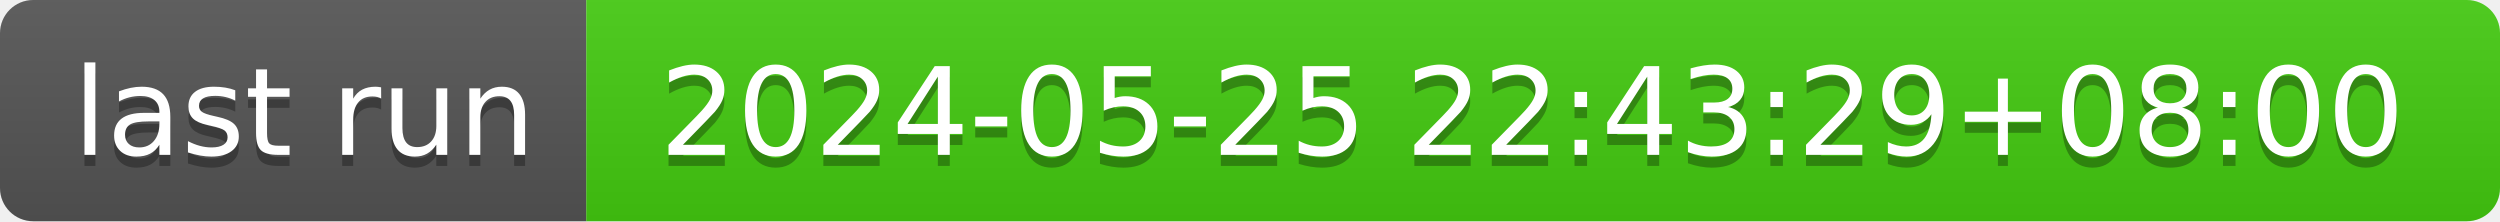
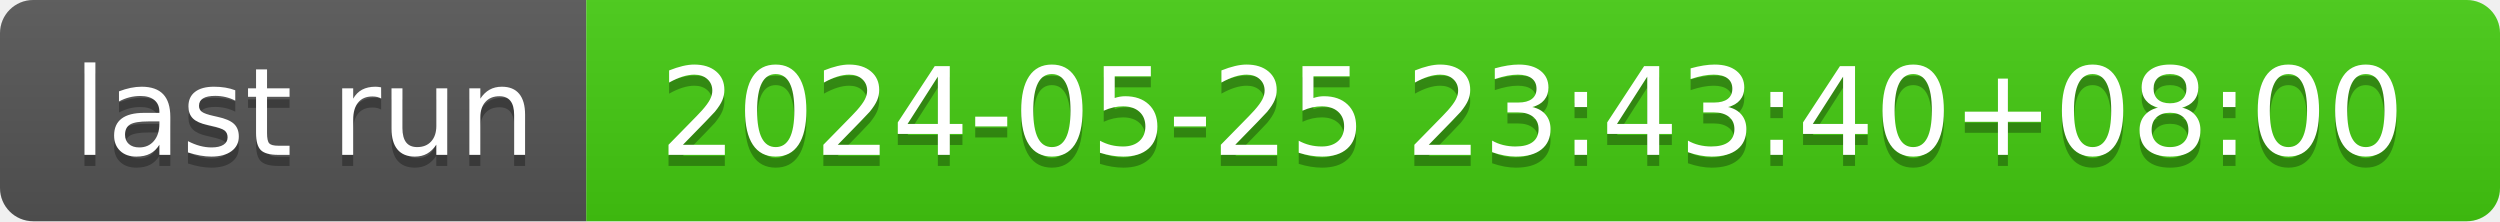
- <svg xmlns="http://www.w3.org/2000/svg" width="226" height="20" role="img" aria-label="last run: 2024-05-25 22:43:29+08:00">
+ <svg xmlns="http://www.w3.org/2000/svg" width="226" height="20" role="img" aria-label="last run: 2024-05-25 23:43:40+08:00">
  <linearGradient id="s" x2="0" y2="100%">
    <stop offset="0" stop-color="#bbb" stop-opacity=".1" />
    <stop offset="1" stop-opacity=".1" />
  </linearGradient>
  <clipPath id="r">
    <rect width="226" height="20" rx="3" fill="#fff" />
  </clipPath>
  <g clip-path="url(#r)">
    <rect width="53" height="20" fill="#555" />
    <rect x="53" width="173" height="20" fill="#4c1" />
    <rect width="226" height="20" fill="url(#s)" />
  </g>
  <g fill="#fff" text-anchor="middle" font-family="Verdana,Geneva,DejaVu Sans,sans-serif" text-rendering="geometricPrecision" font-size="110">
    <text aria-hidden="true" x="275" y="150" fill="#010101" fill-opacity=".3" transform="scale(.1)" textLength="430">last run</text>
    <text x="275" y="140" transform="scale(.1)" fill="#fff" textLength="430">last run</text>
-     <text aria-hidden="true" x="1385" y="150" fill="#010101" fill-opacity=".3" transform="scale(.1)" textLength="1630">2024-05-25 22:43:29+08:00</text>
-     <text x="1385" y="140" transform="scale(.1)" fill="#fff" textLength="1630">2024-05-25 22:43:29+08:00</text>
+     <text aria-hidden="true" x="1385" y="150" fill="#010101" fill-opacity=".3" transform="scale(.1)" textLength="1630">2024-05-25 23:43:40+08:00</text>
+     <text x="1385" y="140" transform="scale(.1)" fill="#fff" textLength="1630">2024-05-25 23:43:40+08:00</text>
  </g>
</svg>
